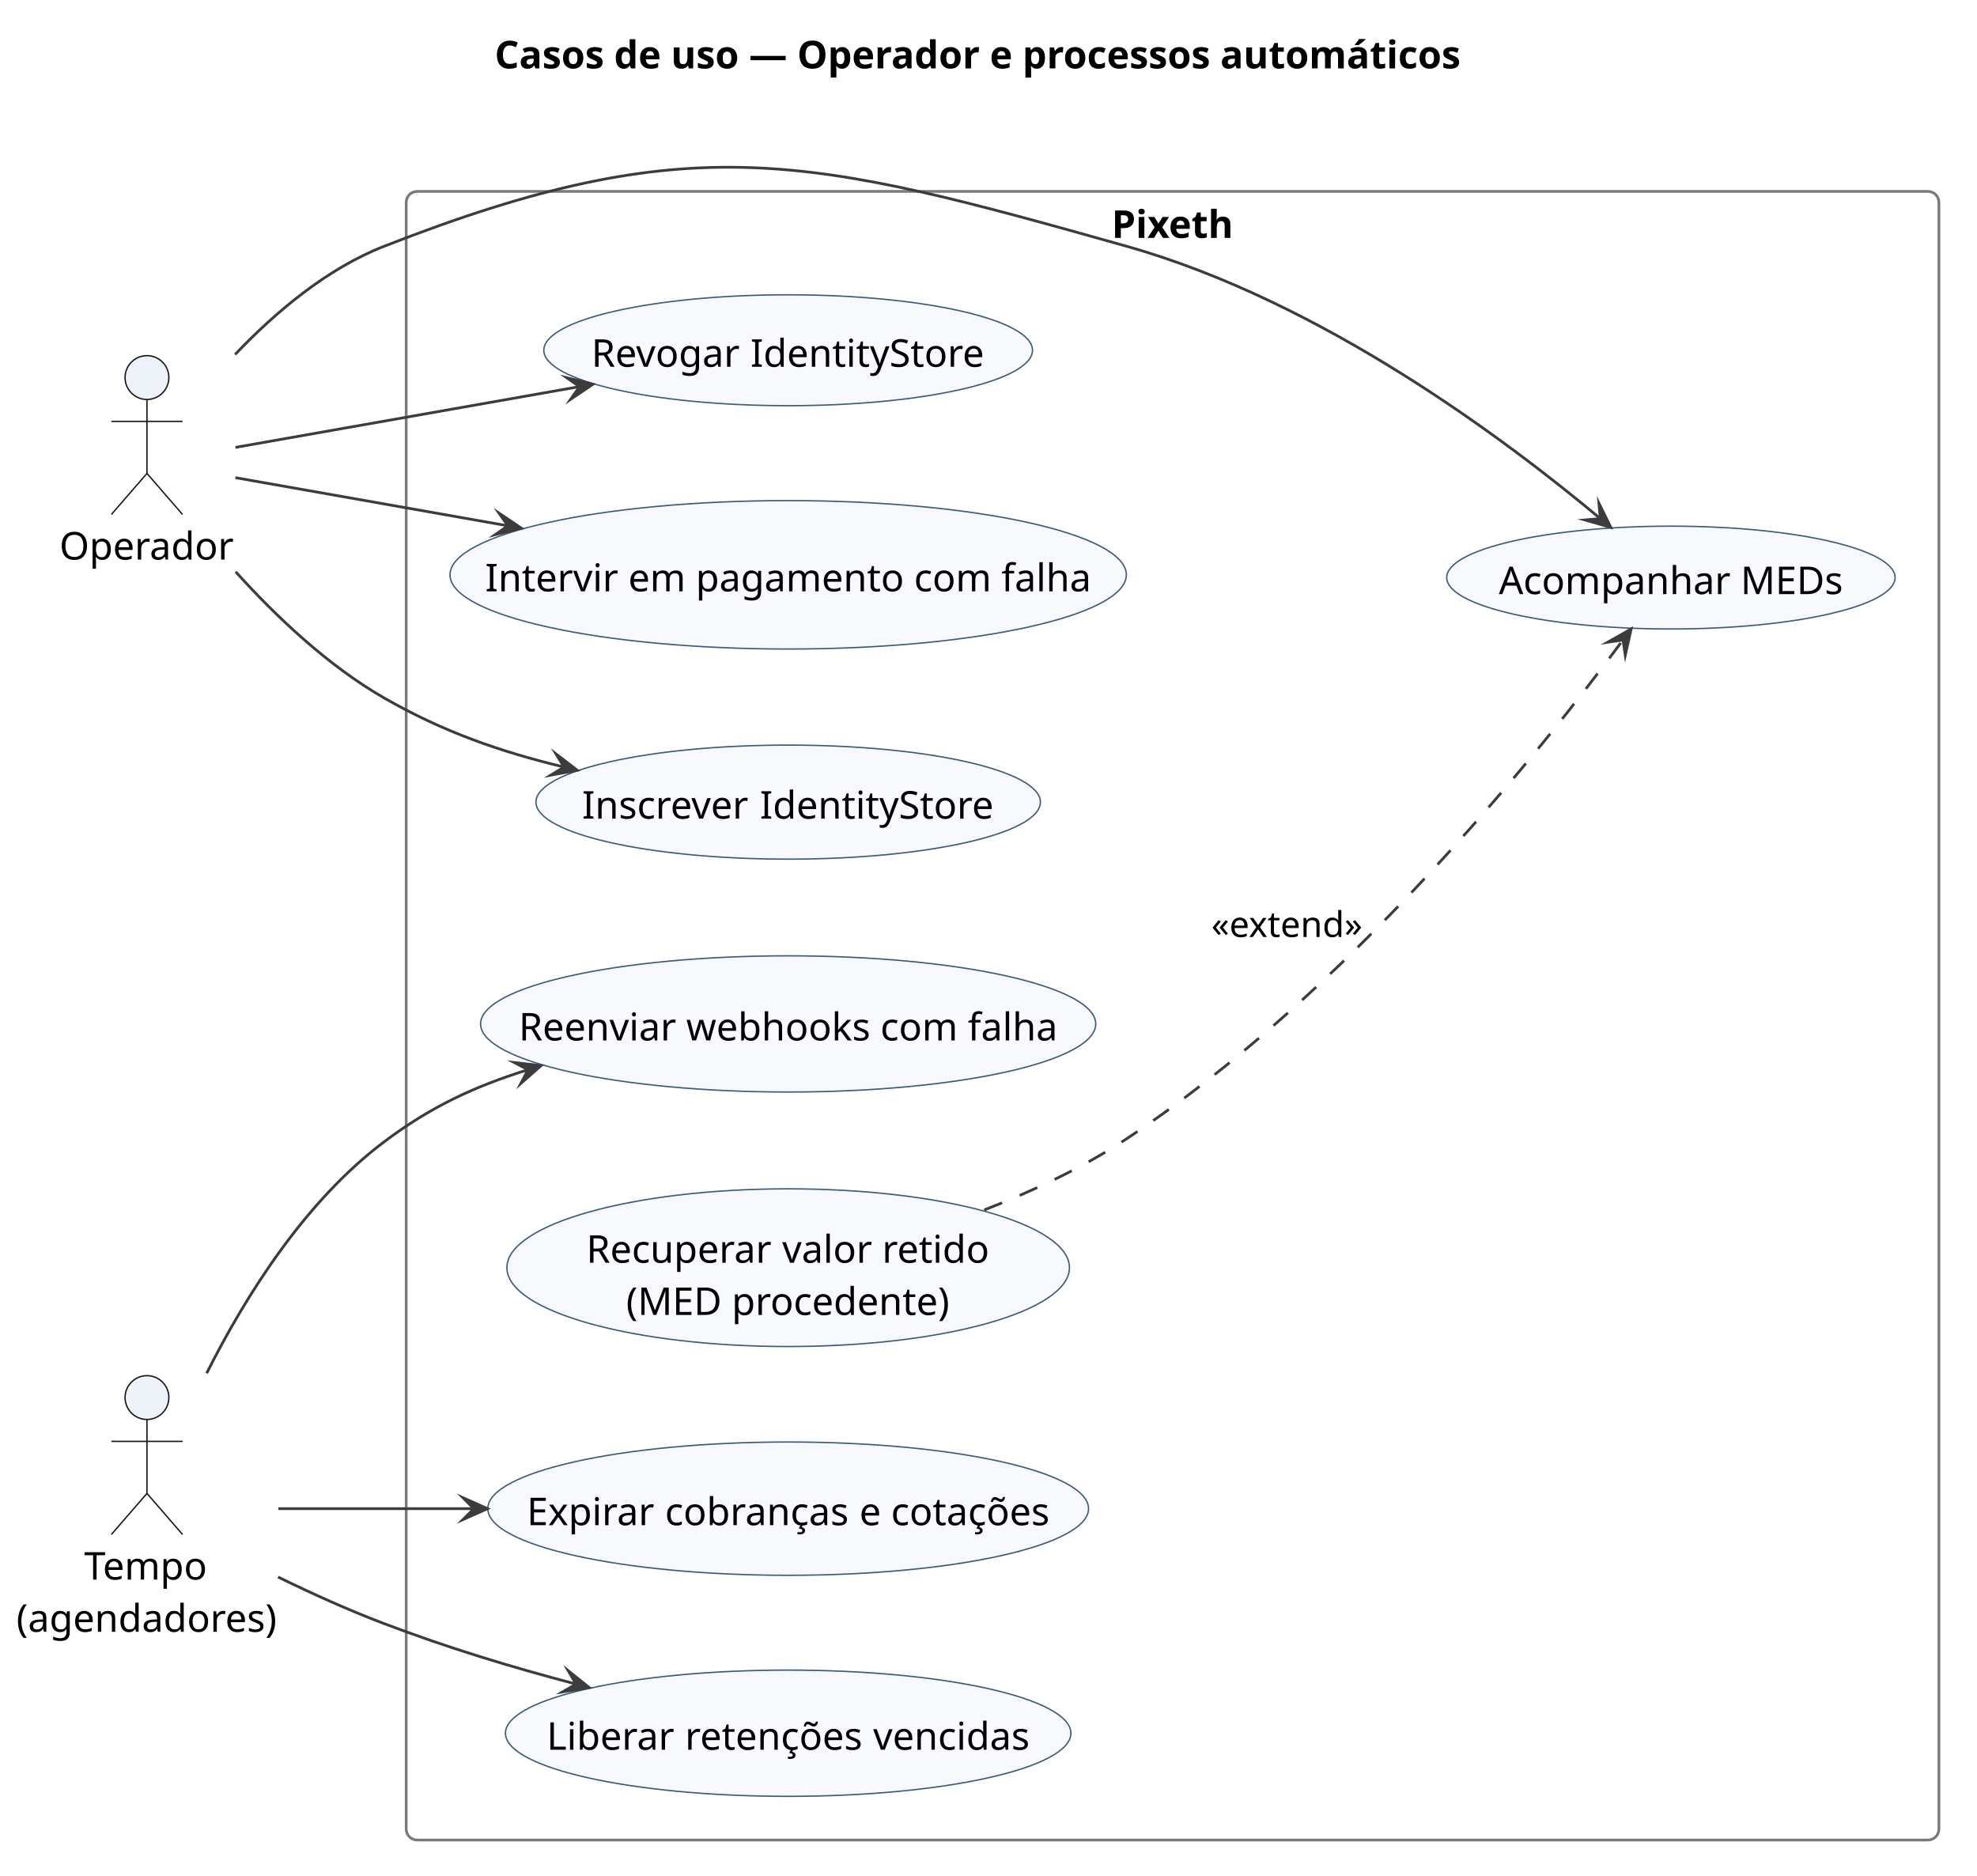
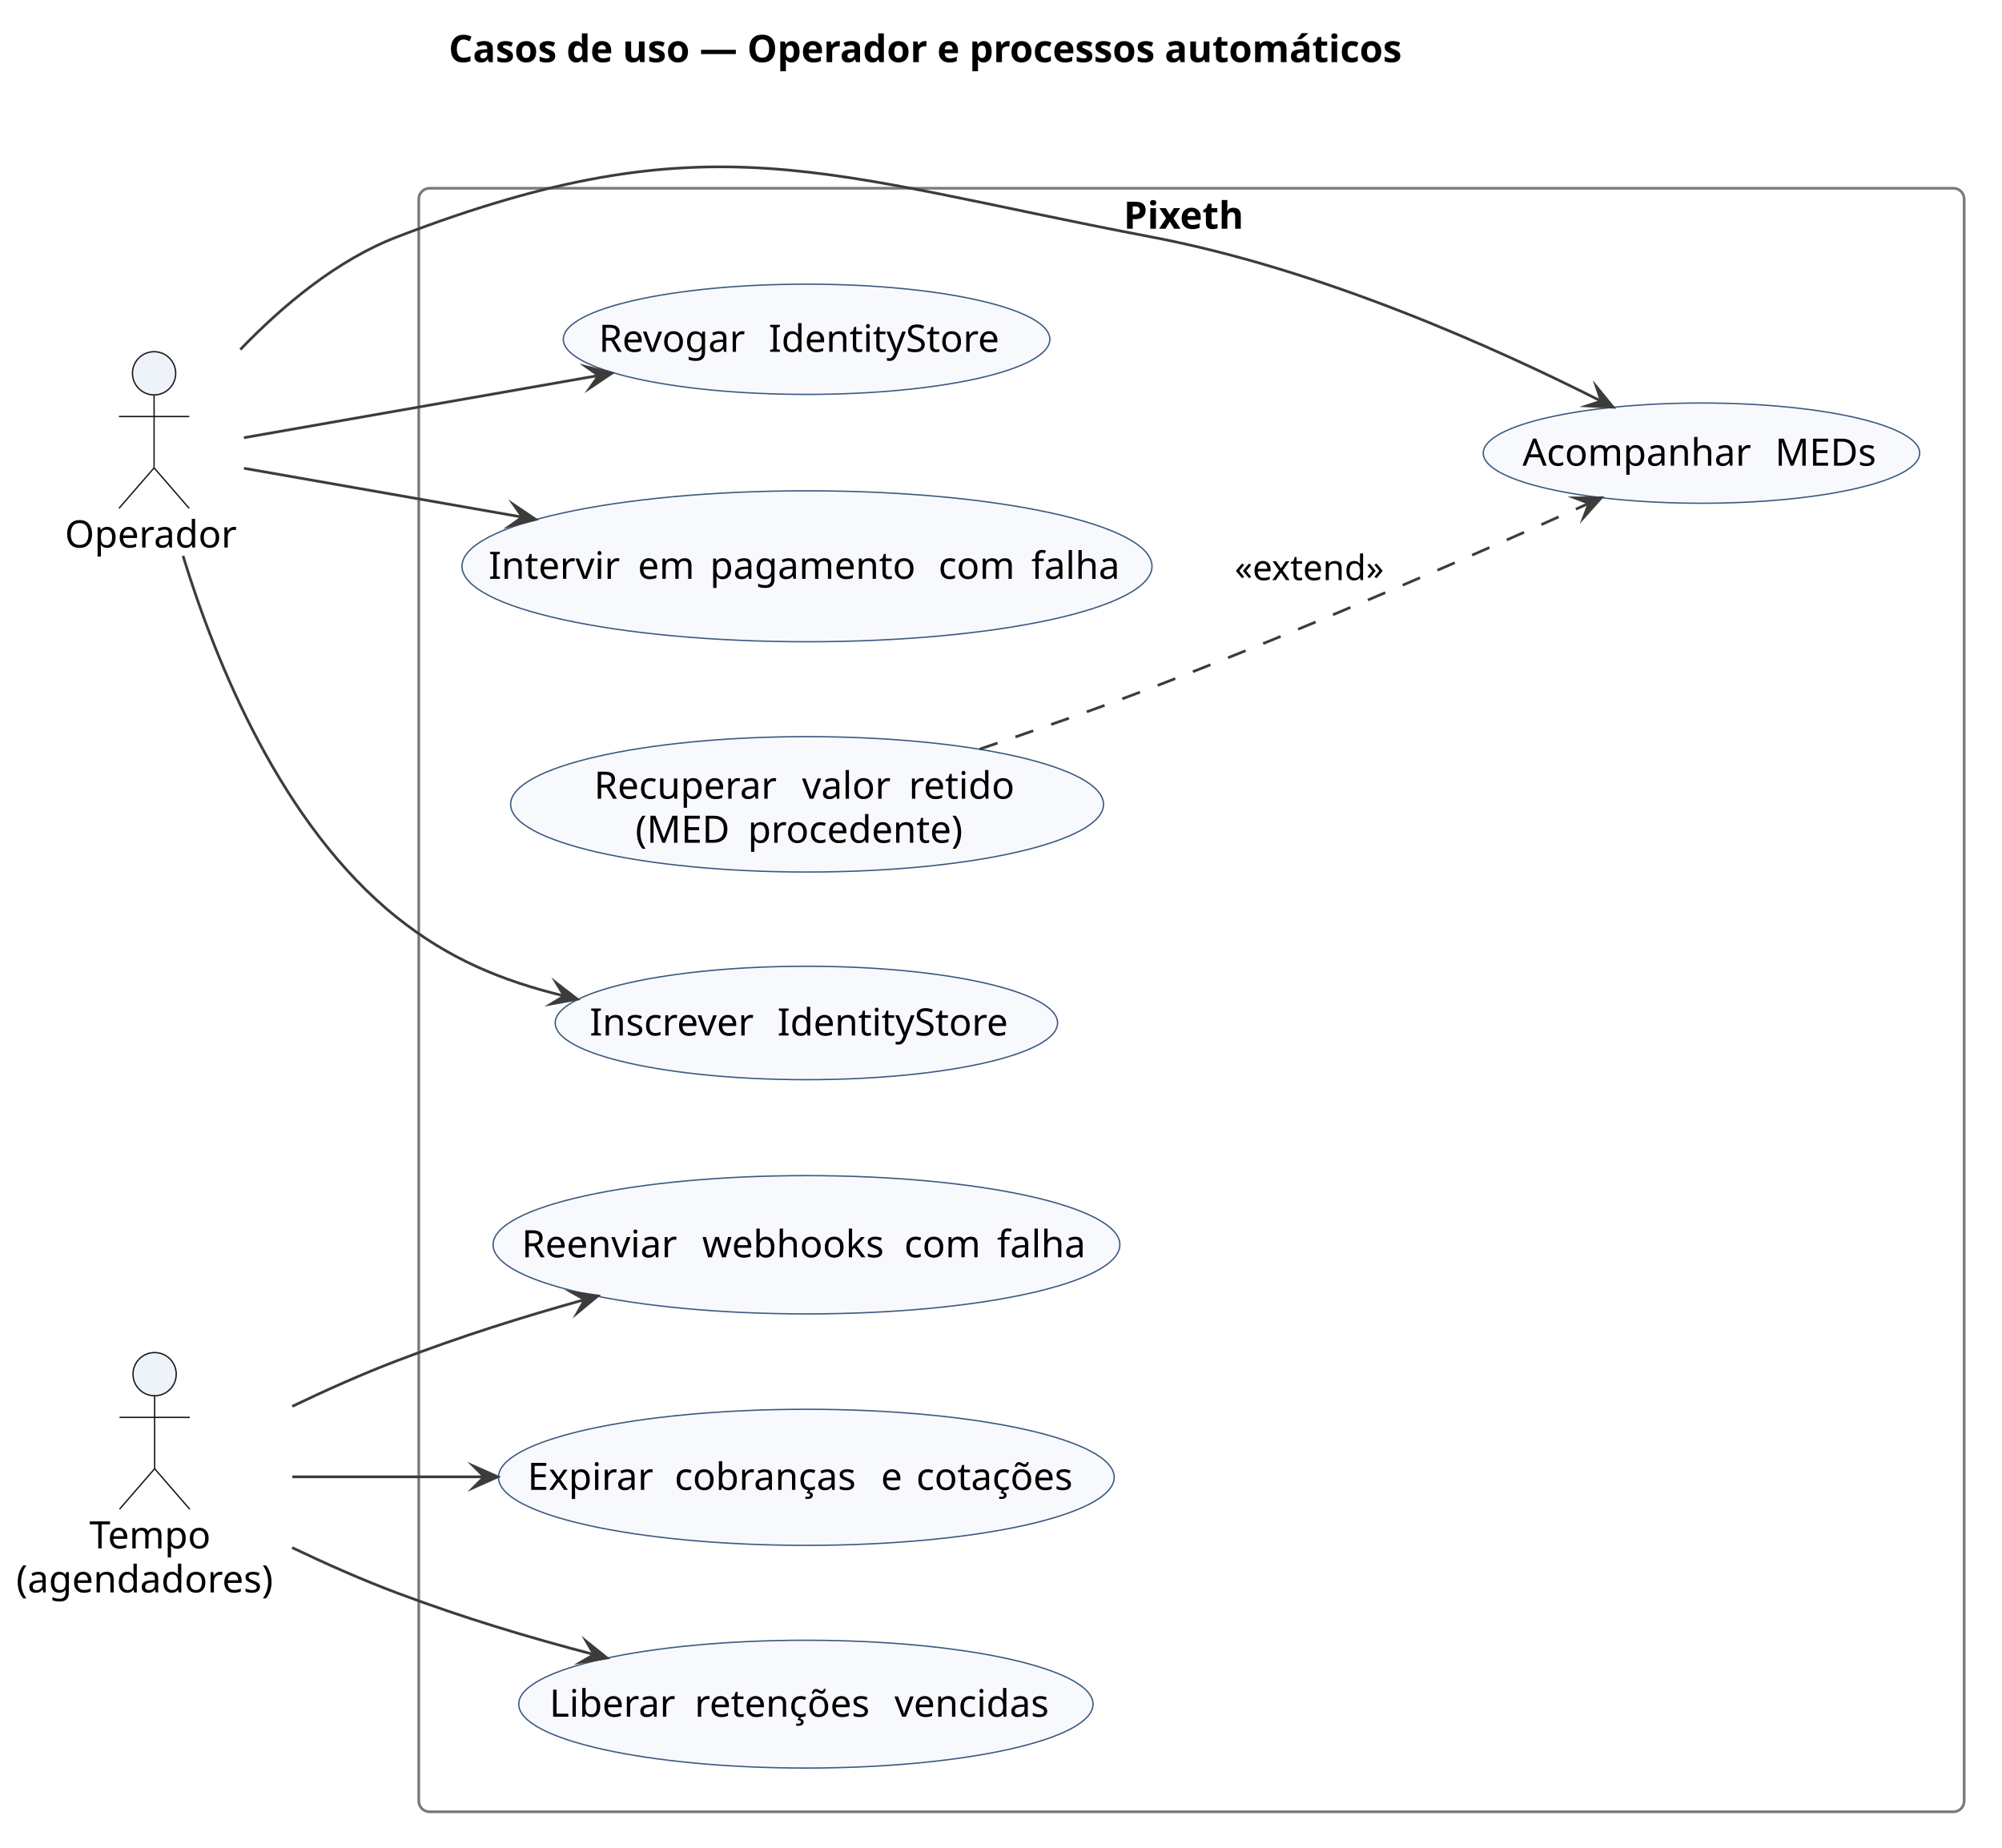
- <svg xmlns="http://www.w3.org/2000/svg" version="1.1" data-diagram-type="DESCRIPTION" style="width:722px;height:685px;background:#FFFFFF;" width="722px" height="685px" viewBox="0 0 722 685" zoomAndPan="magnify" preserveAspectRatio="none" contentStyleType="text/css">
+ <svg xmlns="http://www.w3.org/2000/svg" version="1.1" data-diagram-type="DESCRIPTION" style="width:741px;height:684px;background:#FFFFFF;" width="741px" height="684px" viewBox="0 0 741 684" zoomAndPan="magnify" preserveAspectRatio="none" contentStyleType="text/css">
  <defs />
  <g font-family="sans-serif" lengthAdjust="spacing">
    <g class="title" data-source-line="3">
-       <text x="180.663" y="24.966" fill="#000" font-size="14" textLength="353.765" font-weight="700">Casos de uso — Operador e processos automáticos</text>
+       <text x="166.088" y="22.995" fill="#000" font-size="14" textLength="401.823" font-weight="700">Casos de uso — Operador e processos automáticos</text>
    </g>
    <g class="cluster" data-qualified-name="Pixeth" id="ent0003" data-source-line="10">
-       <rect x="148.34" y="69.898" width="559.75" height="602" fill="none" style="stroke:#7A7A7A;stroke-width:1;" rx="4" ry="4" />
-       <text x="405.962" y="86.864" fill="#000" font-size="14" textLength="44.506" font-weight="700">Pixeth</text>
+       <rect x="155" y="69.687" width="572" height="601" fill="none" style="stroke:#7A7A7A;stroke-width:1;" rx="4" ry="4" />
+       <text x="415.878" y="84.682" fill="#000" font-size="14" textLength="50.244" font-weight="700">Pixeth</text>
    </g>
    <g class="entity" data-qualified-name="Pixeth.UC_Inscrever" id="ent0004" data-source-line="11">
-       <ellipse cx="287.844" cy="292.901" rx="92.114" ry="20.823" fill="#F7F9FC" style="stroke:#3C5A80;stroke-width:0.5;" />
-       <text x="212.552" y="298.935" fill="#000" font-size="14" textLength="61.292">Inscrever</text>
-       <text x="273.844" y="298.935" fill="#000" font-size="14"> </text>
-       <text x="277.484" y="298.935" fill="#000" font-size="14" textLength="85.652">IdentityStore</text>
+       <ellipse cx="298.47" cy="378.681" rx="92.97" ry="20.994" fill="#F7F9FC" style="stroke:#3C5A80;stroke-width:0.5;" />
+       <text x="218.254" y="383.329" fill="#000" font-size="14" textLength="65.017">Inscrever</text>
+       <text x="283.27" y="383.329" fill="#000" font-size="14"> </text>
+       <text x="287.72" y="383.329" fill="#000" font-size="14" textLength="90.966">IdentityStore</text>
    </g>
    <g class="entity" data-qualified-name="Pixeth.UC_Revogar" id="ent0005" data-source-line="12">
-       <ellipse cx="287.835" cy="127.895" rx="89.235" ry="20.247" fill="#F7F9FC" style="stroke:#3C5A80;stroke-width:0.5;" />
-       <text x="215.974" y="133.929" fill="#000" font-size="14" textLength="54.432">Revogar</text>
-       <text x="270.405" y="133.929" fill="#000" font-size="14"> </text>
-       <text x="274.045" y="133.929" fill="#000" font-size="14" textLength="85.652">IdentityStore</text>
+       <ellipse cx="298.539" cy="125.595" rx="90.039" ry="20.408" fill="#F7F9FC" style="stroke:#3C5A80;stroke-width:0.5;" />
+       <text x="221.624" y="130.243" fill="#000" font-size="14" textLength="58.413">Revogar</text>
+       <text x="280.037" y="130.243" fill="#000" font-size="14"> </text>
+       <text x="284.488" y="130.243" fill="#000" font-size="14" textLength="90.966">IdentityStore</text>
    </g>
    <g class="entity" data-qualified-name="Pixeth.UC_Med" id="ent0006" data-source-line="13">
-       <ellipse cx="610.214" cy="210.903" rx="81.874" ry="18.775" fill="#F7F9FC" style="stroke:#3C5A80;stroke-width:0.5;" />
-       <text x="547.375" y="216.937" fill="#000" font-size="14" textLength="84.63">Acompanhar</text>
-       <text x="632.005" y="216.937" fill="#000" font-size="14"> </text>
-       <text x="635.645" y="216.937" fill="#000" font-size="14" textLength="37.408">MEDs</text>
+       <ellipse cx="629.764" cy="167.74" rx="80.764" ry="18.553" fill="#F7F9FC" style="stroke:#3C5A80;stroke-width:0.5;" />
+       <text x="563.527" y="172.388" fill="#000" font-size="14" textLength="89.024">Acompanhar</text>
+       <text x="652.552" y="172.388" fill="#000" font-size="14"> </text>
+       <text x="657.002" y="172.388" fill="#000" font-size="14" textLength="38.999">MEDs</text>
    </g>
    <g class="entity" data-qualified-name="Pixeth.UC_Recuperar" id="ent0007" data-source-line="14">
-       <ellipse cx="287.842" cy="462.902" rx="102.722" ry="28.794" fill="#F7F9FC" style="stroke:#3C5A80;stroke-width:0.5;" />
-       <text x="214.125" y="461.099" fill="#000" font-size="14" textLength="67.9">Recuperar</text>
-       <text x="282.025" y="461.099" fill="#000" font-size="14"> </text>
-       <text x="285.665" y="461.099" fill="#000" font-size="14" textLength="32.83">valor</text>
-       <text x="318.495" y="461.099" fill="#000" font-size="14"> </text>
-       <text x="322.135" y="461.099" fill="#000" font-size="14" textLength="39.424">retido</text>
-       <text x="228.678" y="480.167" fill="#000" font-size="14" textLength="34.902">(MED</text>
-       <text x="263.58" y="480.167" fill="#000" font-size="14"> </text>
-       <text x="267.22" y="480.167" fill="#000" font-size="14" textLength="79.786">procedente)</text>
+       <ellipse cx="298.722" cy="297.747" rx="109.722" ry="25.061" fill="#F7F9FC" style="stroke:#3C5A80;stroke-width:0.5;" />
+       <text x="219.883" y="295.676" fill="#000" font-size="14" textLength="72.502">Recuperar</text>
+       <text x="292.385" y="295.676" fill="#000" font-size="14"> </text>
+       <text x="296.835" y="295.676" fill="#000" font-size="14" textLength="35.075">valor</text>
+       <text x="331.91" y="295.676" fill="#000" font-size="14"> </text>
+       <text x="336.36" y="295.676" fill="#000" font-size="14" textLength="41.2">retido</text>
+       <text x="235.185" y="311.972" fill="#000" font-size="14" textLength="37.167">(MED</text>
+       <text x="272.352" y="311.972" fill="#000" font-size="14"> </text>
+       <text x="276.802" y="311.972" fill="#000" font-size="14" textLength="85.456">procedente)</text>
    </g>
    <g class="entity" data-qualified-name="Pixeth.UC_Intervir" id="ent0008" data-source-line="15">
-       <ellipse cx="287.84" cy="209.898" rx="123.5" ry="27.1" fill="#F7F9FC" style="stroke:#3C5A80;stroke-width:0.5;" />
-       <text x="177.17" y="215.932" fill="#000" font-size="14" textLength="48.636">Intervir</text>
-       <text x="225.806" y="215.932" fill="#000" font-size="14"> </text>
-       <text x="229.446" y="215.932" fill="#000" font-size="14" textLength="20.986">em</text>
-       <text x="250.432" y="215.932" fill="#000" font-size="14"> </text>
-       <text x="254.072" y="215.932" fill="#000" font-size="14" textLength="76.09">pagamento</text>
-       <text x="330.161" y="215.932" fill="#000" font-size="14"> </text>
-       <text x="333.801" y="215.932" fill="#000" font-size="14" textLength="28.28">com</text>
-       <text x="362.081" y="215.932" fill="#000" font-size="14"> </text>
-       <text x="365.721" y="215.932" fill="#000" font-size="14" textLength="32.788">falha</text>
+       <ellipse cx="298.695" cy="209.626" rx="127.695" ry="27.939" fill="#F7F9FC" style="stroke:#3C5A80;stroke-width:0.5;" />
+       <text x="180.844" y="214.274" fill="#000" font-size="14" textLength="50.791">Intervir</text>
+       <text x="231.635" y="214.274" fill="#000" font-size="14"> </text>
+       <text x="236.085" y="214.274" fill="#000" font-size="14" textLength="22.251">em</text>
+       <text x="258.336" y="214.274" fill="#000" font-size="14"> </text>
+       <text x="262.786" y="214.274" fill="#000" font-size="14" textLength="80.11">pagamento</text>
+       <text x="342.896" y="214.274" fill="#000" font-size="14"> </text>
+       <text x="347.347" y="214.274" fill="#000" font-size="14" textLength="29.9">com</text>
+       <text x="377.247" y="214.274" fill="#000" font-size="14"> </text>
+       <text x="381.697" y="214.274" fill="#000" font-size="14" textLength="34.85">falha</text>
    </g>
    <g class="entity" data-qualified-name="Pixeth.UC_Expirar" id="ent0009" data-source-line="16">
-       <ellipse cx="287.843" cy="550.897" rx="109.693" ry="24.339" fill="#F7F9FC" style="stroke:#3C5A80;stroke-width:0.5;" />
-       <text x="192.391" y="556.931" fill="#000" font-size="14" textLength="46.83">Expirar</text>
-       <text x="239.221" y="556.931" fill="#000" font-size="14"> </text>
-       <text x="242.861" y="556.931" fill="#000" font-size="14" textLength="67.368">cobranças</text>
-       <text x="310.229" y="556.931" fill="#000" font-size="14"> </text>
-       <text x="313.869" y="556.931" fill="#000" font-size="14">e</text>
-       <text x="321.765" y="556.931" fill="#000" font-size="14"> </text>
-       <text x="325.405" y="556.931" fill="#000" font-size="14" textLength="57.89">cotações</text>
+       <ellipse cx="298.447" cy="546.876" rx="113.947" ry="25.189" fill="#F7F9FC" style="stroke:#3C5A80;stroke-width:0.5;" />
+       <text x="195.252" y="551.525" fill="#000" font-size="14" textLength="49.998">Expirar</text>
+       <text x="245.25" y="551.525" fill="#000" font-size="14"> </text>
+       <text x="249.7" y="551.525" fill="#000" font-size="14" textLength="71.928">cobranças</text>
+       <text x="321.627" y="551.525" fill="#000" font-size="14"> </text>
+       <text x="326.078" y="551.525" fill="#000" font-size="14">e</text>
+       <text x="334.691" y="551.525" fill="#000" font-size="14"> </text>
+       <text x="339.141" y="551.525" fill="#000" font-size="14" textLength="62.501">cotações</text>
    </g>
    <g class="entity" data-qualified-name="Pixeth.UC_Liberar" id="ent0010" data-source-line="17">
-       <ellipse cx="287.841" cy="632.898" rx="103.251" ry="23.05" fill="#F7F9FC" style="stroke:#3C5A80;stroke-width:0.5;" />
-       <text x="199.649" y="638.932" fill="#000" font-size="14" textLength="46.872">Liberar</text>
-       <text x="246.521" y="638.932" fill="#000" font-size="14"> </text>
-       <text x="250.161" y="638.932" fill="#000" font-size="14" textLength="65.072">retenções</text>
-       <text x="315.232" y="638.932" fill="#000" font-size="14"> </text>
-       <text x="318.872" y="638.932" fill="#000" font-size="14" textLength="57.162">vencidas</text>
+       <ellipse cx="298.282" cy="630.843" rx="106.282" ry="23.656" fill="#F7F9FC" style="stroke:#3C5A80;stroke-width:0.5;" />
+       <text x="203.375" y="635.492" fill="#000" font-size="14" textLength="49.28">Liberar</text>
+       <text x="252.656" y="635.492" fill="#000" font-size="14"> </text>
+       <text x="257.106" y="635.492" fill="#000" font-size="14" textLength="69.515">retenções</text>
+       <text x="326.621" y="635.492" fill="#000" font-size="14"> </text>
+       <text x="331.071" y="635.492" fill="#000" font-size="14" textLength="62.118">vencidas</text>
    </g>
    <g class="entity" data-qualified-name="Pixeth.UC_Reenviar" id="ent0011" data-source-line="18">
-       <ellipse cx="287.841" cy="373.894" rx="112.331" ry="24.866" fill="#F7F9FC" style="stroke:#3C5A80;stroke-width:0.5;" />
-       <text x="189.45" y="379.928" fill="#000" font-size="14" textLength="57.512">Reenviar</text>
-       <text x="246.961" y="379.928" fill="#000" font-size="14"> </text>
-       <text x="250.601" y="379.928" fill="#000" font-size="14" textLength="67.284">webhooks</text>
-       <text x="317.885" y="379.928" fill="#000" font-size="14"> </text>
-       <text x="321.525" y="379.928" fill="#000" font-size="14" textLength="28.28">com</text>
-       <text x="349.805" y="379.928" fill="#000" font-size="14"> </text>
-       <text x="353.445" y="379.928" fill="#000" font-size="14" textLength="32.788">falha</text>
+       <ellipse cx="298.497" cy="460.786" rx="115.997" ry="25.599" fill="#F7F9FC" style="stroke:#3C5A80;stroke-width:0.5;" />
+       <text x="193.101" y="465.435" fill="#000" font-size="14" textLength="62.337">Reenviar</text>
+       <text x="255.438" y="465.435" fill="#000" font-size="14"> </text>
+       <text x="259.888" y="465.435" fill="#000" font-size="14" textLength="70.355">webhooks</text>
+       <text x="330.243" y="465.435" fill="#000" font-size="14"> </text>
+       <text x="334.693" y="465.435" fill="#000" font-size="14" textLength="29.9">com</text>
+       <text x="364.594" y="465.435" fill="#000" font-size="14"> </text>
+       <text x="369.044" y="465.435" fill="#000" font-size="14" textLength="34.85">falha</text>
    </g>
    <g class="entity" data-qualified-name="O" id="ent0001" data-source-line="7">
-       <ellipse cx="53.669" cy="137.868" rx="8" ry="8" fill="#EEF3FA" style="stroke:#181818;stroke-width:0.5;" />
-       <path d="M53.669,145.868 L53.669,172.868 M40.669,153.868 L66.669,153.868 M53.669,172.868 L40.669,187.868 M53.669,172.868 L66.669,187.868" style="stroke:#181818;stroke-width:0.5;" fill="none" />
-       <text x="21.7" y="204.334" fill="#000" font-size="14" textLength="63.938">Operador</text>
+       <ellipse cx="57.031" cy="138.187" rx="8" ry="8" fill="#EEF3FA" style="stroke:#181818;stroke-width:0.5;" />
+       <path d="M57.031,146.187 L57.031,173.187 M44.031,154.187 L70.031,154.187 M57.031,173.187 L44.031,188.187 M57.031,173.187 L70.031,188.187" style="stroke:#181818;stroke-width:0.5;" fill="none" />
+       <text x="24" y="202.682" fill="#000" font-size="14" textLength="66.063">Operador</text>
    </g>
    <g class="entity" data-qualified-name="T" id="ent0002" data-source-line="8">
-       <ellipse cx="53.67" cy="510.328" rx="8" ry="8" fill="#EEF3FA" style="stroke:#181818;stroke-width:0.5;" />
-       <path d="M53.67,518.328 L53.67,545.328 M40.67,526.328 L66.67,526.328 M53.67,545.328 L40.67,560.328 M53.67,545.328 L66.67,560.328" style="stroke:#181818;stroke-width:0.5;" fill="none" />
-       <text x="30.745" y="576.794" fill="#000" font-size="14" textLength="45.85">Tempo</text>
-       <text x="6" y="595.862" fill="#000" font-size="14" textLength="95.34">(agendadores)</text>
+       <ellipse cx="57.229" cy="508.687" rx="8" ry="8" fill="#EEF3FA" style="stroke:#181818;stroke-width:0.5;" />
+       <path d="M57.229,516.687 L57.229,543.687 M44.229,524.687 L70.229,524.687 M57.229,543.687 L44.229,558.687 M57.229,543.687 L70.229,558.687" style="stroke:#181818;stroke-width:0.5;" fill="none" />
+       <text x="33.101" y="573.182" fill="#000" font-size="14" textLength="48.255">Tempo</text>
+       <text x="6" y="589.479" fill="#000" font-size="14" textLength="102.457">(agendadores)</text>
    </g>
    <g class="link" data-entity-1="ent0001" data-entity-2="ent0004" id="lnk12" data-source-line="21" data-link-type="dependency">
-       <path d="M86.06,208.778 C100.91,225.228 119.86,243.158 140.34,254.898 C161.77,267.178 182.35,274.395 205.97,280.095" style="stroke:#3C3C3C;stroke-width:1;" fill="none" id="O-to-UC_Inscrever" />
-       <polygon points="210.83,281.268,203.019,275.268,205.97,280.095,201.143,283.045,210.83,281.268" fill="#3C3C3C" style="stroke:#3C3C3C;stroke-width:1;stroke-linejoin:miter;stroke-miterlimit:10;" />
+       <path d="M67.74,205.757 C79.79,245.127 104.16,305.507 147,339.687 C165.99,354.837 185.372,362.974 208.822,368.684" style="stroke:#3C3C3C;stroke-width:1;" fill="none" id="O-to-UC_Inscrever" />
+       <polygon points="213.68,369.867,205.882,363.851,208.822,368.684,203.989,371.624,213.68,369.867" fill="#3C3C3C" style="stroke:#3C3C3C;stroke-width:1;stroke-linejoin:miter;stroke-miterlimit:10;" />
    </g>
    <g class="link" data-entity-1="ent0001" data-entity-2="ent0005" id="lnk13" data-source-line="22" data-link-type="dependency">
-       <path d="M85.98,163.368 C119.28,157.488 168.106,148.868 211.626,141.178" style="stroke:#3C3C3C;stroke-width:1;" fill="none" id="O-to-UC_Revogar" />
-       <polygon points="216.55,140.308,206.991,137.935,211.626,141.178,208.383,145.813,216.55,140.308" fill="#3C3C3C" style="stroke:#3C3C3C;stroke-width:1;stroke-linejoin:miter;stroke-miterlimit:10;" />
+       <path d="M90.3,162.027 C125.03,155.937 176.415,146.921 221.565,139.001" style="stroke:#3C3C3C;stroke-width:1;" fill="none" id="O-to-UC_Revogar" />
+       <polygon points="226.49,138.137,216.934,135.752,221.565,139.001,218.316,143.632,226.49,138.137" fill="#3C3C3C" style="stroke:#3C3C3C;stroke-width:1;stroke-linejoin:miter;stroke-miterlimit:10;" />
    </g>
    <g class="link" data-entity-1="ent0001" data-entity-2="ent0006" id="lnk14" data-source-line="23" data-link-type="dependency">
-       <path d="M85.86,129.438 C100.54,114.008 119.42,98.068 140.34,89.898 C252.53,46.068 295.4,57.258 411.34,89.898 C482.85,110.028 550.223,160.782 584.423,189.362" style="stroke:#3C3C3C;stroke-width:1;" fill="none" id="O-to-UC_Med" />
-       <polygon points="588.26,192.568,583.919,183.727,584.423,189.362,578.789,189.866,588.26,192.568" fill="#3C3C3C" style="stroke:#3C3C3C;stroke-width:1;stroke-linejoin:miter;stroke-miterlimit:10;" />
+       <path d="M88.95,129.397 C104.47,113.257 124.69,96.237 147,87.687 C262.78,43.297 304.18,64.547 426,87.687 C489.27,99.707 553.566,128.785 592.616,148.485" style="stroke:#3C3C3C;stroke-width:1;" fill="none" id="O-to-UC_Med" />
+       <polygon points="597.08,150.737,590.846,143.112,592.616,148.485,587.243,150.254,597.08,150.737" fill="#3C3C3C" style="stroke:#3C3C3C;stroke-width:1;stroke-linejoin:miter;stroke-miterlimit:10;" />
    </g>
    <g class="link" data-entity-1="ent0001" data-entity-2="ent0008" id="lnk15" data-source-line="24" data-link-type="dependency">
-       <path d="M85.98,174.428 C112.84,179.168 148.086,185.399 185.466,191.999" style="stroke:#3C3C3C;stroke-width:1;" fill="none" id="O-to-UC_Intervir" />
-       <polygon points="190.39,192.868,182.223,187.364,185.466,191.999,180.832,195.242,190.39,192.868" fill="#3C3C3C" style="stroke:#3C3C3C;stroke-width:1;stroke-linejoin:miter;stroke-miterlimit:10;" />
+       <path d="M90.3,173.347 C118.07,178.217 154.715,184.643 193.345,191.423" style="stroke:#3C3C3C;stroke-width:1;" fill="none" id="O-to-UC_Intervir" />
+       <polygon points="198.27,192.287,190.097,186.791,193.345,191.423,188.714,194.671,198.27,192.287" fill="#3C3C3C" style="stroke:#3C3C3C;stroke-width:1;stroke-linejoin:miter;stroke-miterlimit:10;" />
    </g>
    <g class="link" data-entity-1="ent0002" data-entity-2="ent0009" id="lnk16" data-source-line="25" data-link-type="dependency">
-       <path d="M101.65,550.898 C123.78,550.898 146.17,550.898 173.05,550.898" style="stroke:#3C3C3C;stroke-width:1;" fill="none" id="T-to-UC_Expirar" />
-       <polygon points="178.05,550.898,169.05,546.898,173.05,550.898,169.05,554.898,178.05,550.898" fill="#3C3C3C" style="stroke:#3C3C3C;stroke-width:1;stroke-linejoin:miter;stroke-miterlimit:10;" />
+       <path d="M108.21,546.687 C130.43,546.687 152.54,546.687 179.22,546.687" style="stroke:#3C3C3C;stroke-width:1;" fill="none" id="T-to-UC_Expirar" />
+       <polygon points="184.22,546.687,175.22,542.687,179.22,546.687,175.22,550.687,184.22,546.687" fill="#3C3C3C" style="stroke:#3C3C3C;stroke-width:1;stroke-linejoin:miter;stroke-miterlimit:10;" />
    </g>
    <g class="link" data-entity-1="ent0002" data-entity-2="ent0010" id="lnk17" data-source-line="26" data-link-type="dependency">
-       <path d="M101.54,575.858 C113.95,581.918 127.48,588.038 140.34,592.898 C164.26,601.938 186.256,608.59 210.356,614.96" style="stroke:#3C3C3C;stroke-width:1;" fill="none" id="T-to-UC_Liberar" />
-       <polygon points="215.19,616.238,207.511,610.071,210.356,614.96,205.467,617.805,215.19,616.238" fill="#3C3C3C" style="stroke:#3C3C3C;stroke-width:1;stroke-linejoin:miter;stroke-miterlimit:10;" />
+       <path d="M108.13,572.897 C120.63,578.877 134.14,584.877 147,589.687 C171.86,598.987 194.904,605.905 219.844,612.465" style="stroke:#3C3C3C;stroke-width:1;" fill="none" id="T-to-UC_Liberar" />
+       <polygon points="224.68,613.737,216.994,607.579,219.844,612.465,214.959,615.316,224.68,613.737" fill="#3C3C3C" style="stroke:#3C3C3C;stroke-width:1;stroke-linejoin:miter;stroke-miterlimit:10;" />
    </g>
    <g class="link" data-entity-1="ent0002" data-entity-2="ent0011" id="lnk18" data-source-line="27" data-link-type="dependency">
-       <path d="M75.47,501.458 C89.82,472.928 111.52,438.528 140.34,416.898 C157.09,404.328 172.678,396.922 192.828,390.612" style="stroke:#3C3C3C;stroke-width:1;" fill="none" id="T-to-UC_Reenviar" />
-       <polygon points="197.6,389.118,187.816,387.99,192.828,390.612,190.207,395.625,197.6,389.118" fill="#3C3C3C" style="stroke:#3C3C3C;stroke-width:1;stroke-linejoin:miter;stroke-miterlimit:10;" />
+       <path d="M108.17,520.597 C120.67,514.607 134.17,508.577 147,503.687 C170.74,494.637 192.405,487.805 216.445,481.075" style="stroke:#3C3C3C;stroke-width:1;" fill="none" id="T-to-UC_Reenviar" />
+       <polygon points="221.26,479.727,211.515,478.301,216.445,481.075,213.672,486.005,221.26,479.727" fill="#3C3C3C" style="stroke:#3C3C3C;stroke-width:1;stroke-linejoin:miter;stroke-miterlimit:10;" />
    </g>
    <g class="link" data-entity-1="ent0007" data-entity-2="ent0006" id="lnk19" data-source-line="28" data-link-type="dependency">
-       <path d="M359.46,441.818 C377.15,434.948 395.57,426.338 411.34,415.898 C492.8,361.978 563.361,273.253 592.721,233.683" style="stroke:#3C3C3C;stroke-width:1;stroke-dasharray:7,7;" fill="none" id="UC_Recuperar-to-UC_Med" />
-       <polygon points="595.7,229.668,587.125,234.512,592.721,233.683,593.55,239.279,595.7,229.668" fill="#3C3C3C" style="stroke:#3C3C3C;stroke-width:1;stroke-linejoin:miter;stroke-miterlimit:10;" />
-       <text x="442.34" y="342.145" fill="#000" font-size="13" textLength="55.497">«extend»</text>
+       <path d="M362.58,277.317 C382.94,270.447 405.53,262.537 426,254.687 C485.07,232.027 547.771,204.491 588.121,186.311" style="stroke:#3C3C3C;stroke-width:1;stroke-dasharray:7,7;" fill="none" id="UC_Recuperar-to-UC_Med" />
+       <polygon points="592.68,184.257,582.831,184.307,588.121,186.311,586.118,191.601,592.68,184.257" fill="#3C3C3C" style="stroke:#3C3C3C;stroke-width:1;stroke-linejoin:miter;stroke-miterlimit:10;" />
+       <text x="457" y="214.754" fill="#000" font-size="13" textLength="61.185">«extend»</text>
    </g>
  </g>
</svg>
